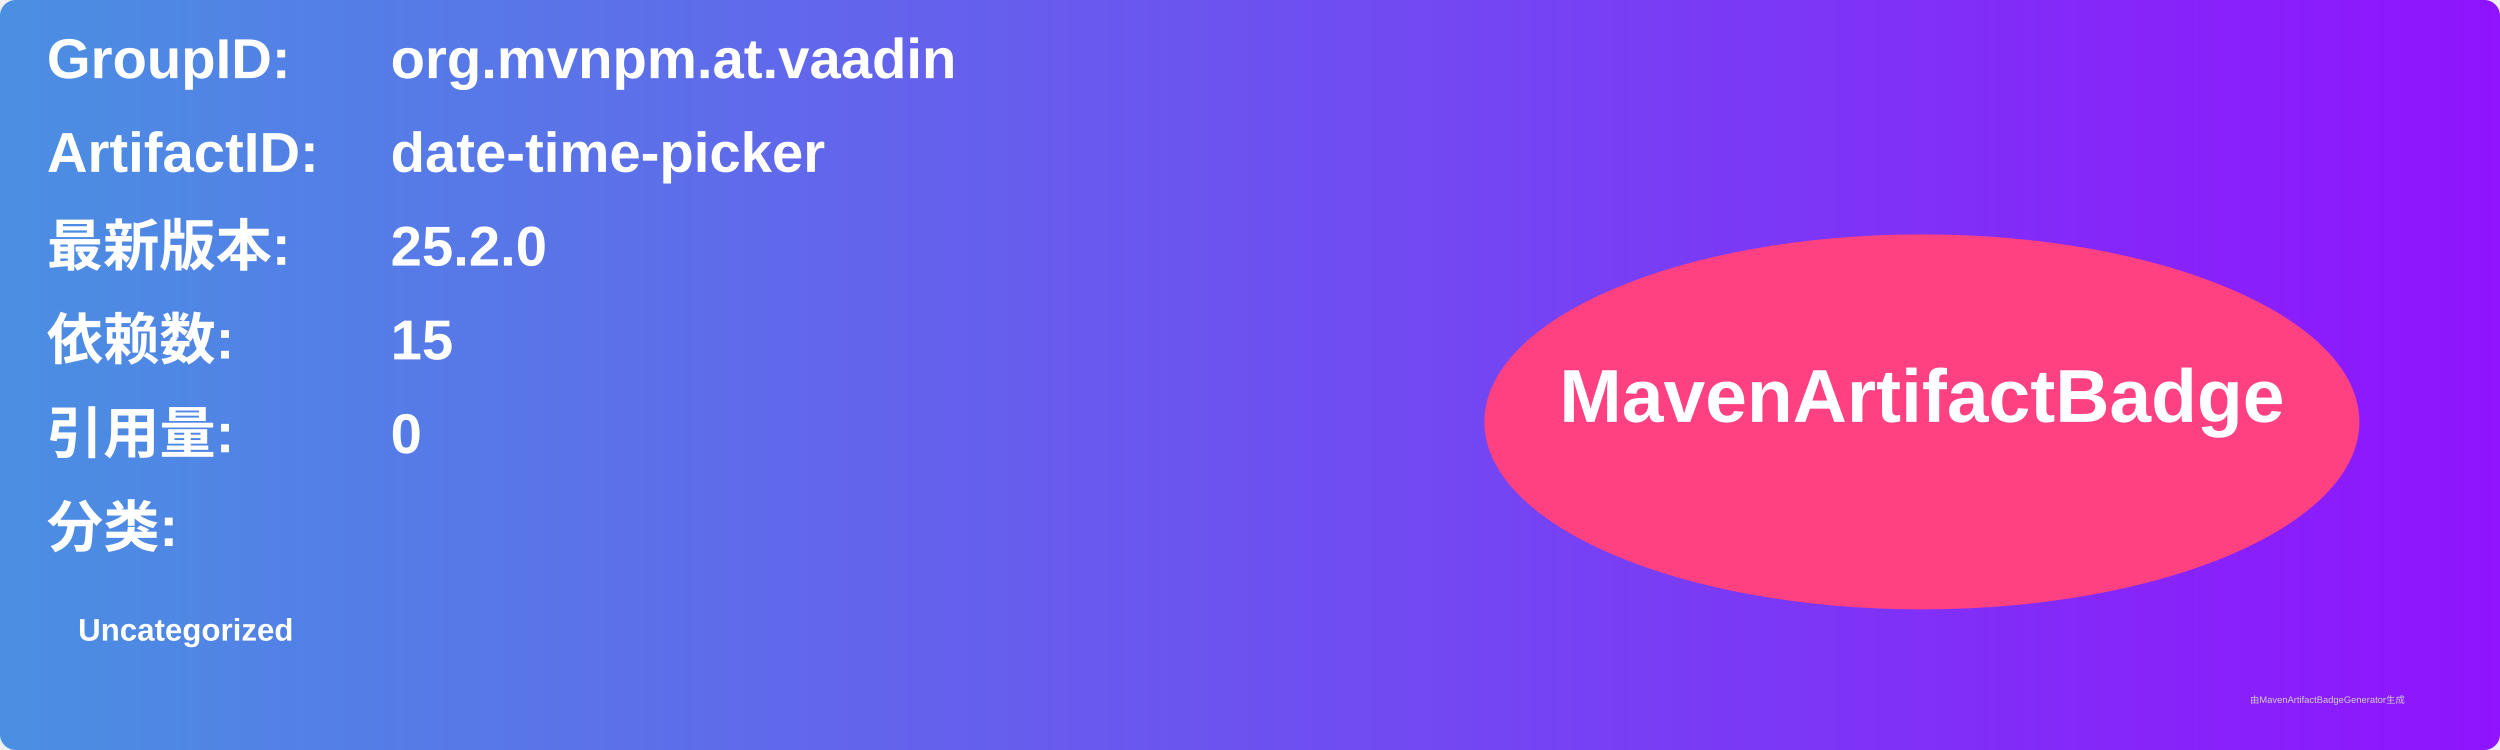
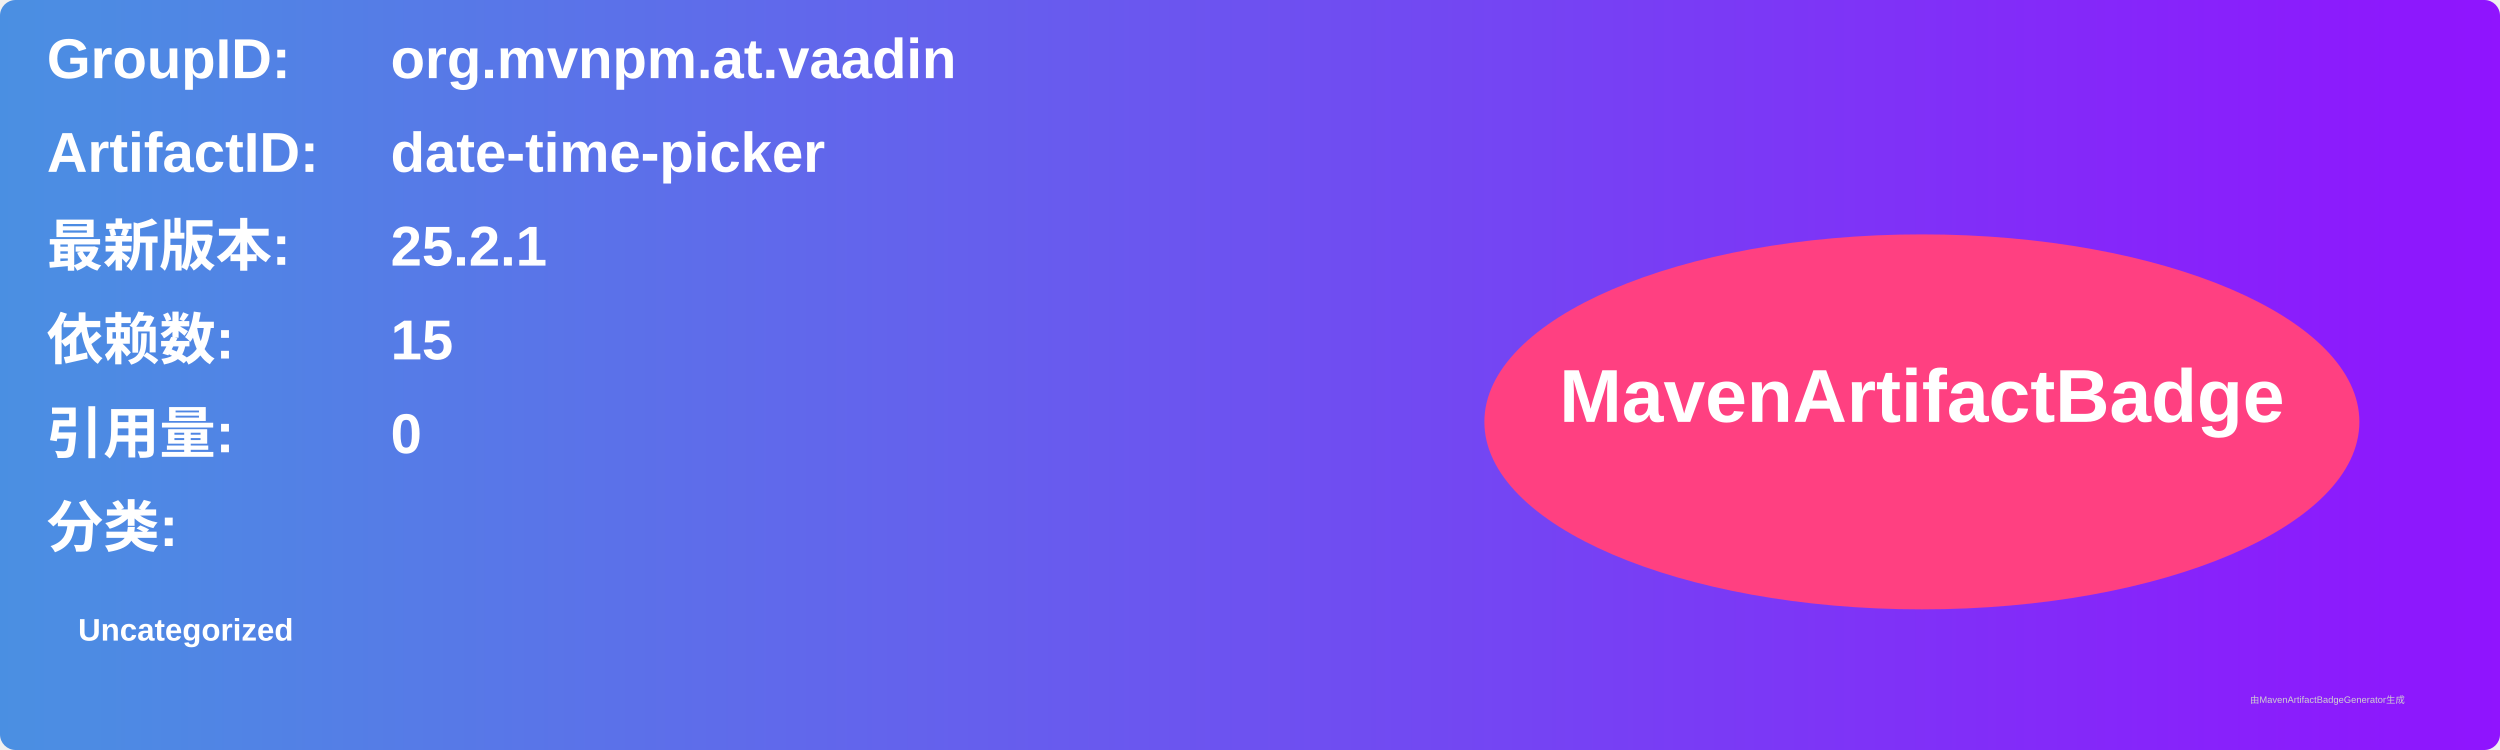
<svg xmlns="http://www.w3.org/2000/svg" width="800" height="240" viewBox="0 0 800 240">
  <linearGradient id="grad" x1="0%" y1="0%" x2="100%" y2="0%">
    <stop offset="0%" stop-color="#4a90e2" />
    <stop offset="100%" stop-color="#9013fe" />
  </linearGradient>
  <rect width="100%" height="100%" rx="5" ry="5" fill="url(#grad)" />
  <g transform="translate(15, 15)">
    <text x="0" y="10" font-family="Arial" font-size="18" fill="white" font-weight="bold" width="260">GroupID:</text>
    <text x="110" y="10" font-family="Arial" font-size="18" fill="white" font-weight="bold" width="460">org.mvnpm.at.vaadin</text>
    <text x="0" y="40" font-family="Arial" font-size="18" fill="white" font-weight="bold" width="260">ArtifactID:</text>
    <text x="110" y="40" font-family="Arial" font-size="18" fill="white" font-weight="bold" width="460">date-time-picker</text>
    <text x="0" y="70" font-family="Arial" font-size="18" fill="white" font-weight="bold">最新版本:</text>
    <text x="110" y="70" font-family="Arial" font-size="18" fill="white" font-weight="bold">
-       <tspan font-weight="bold">25.2.0</tspan>
+       <tspan font-weight="bold">25.2.1</tspan>
    </text>
    <text x="0" y="100" font-family="Arial" font-size="18" fill="white" font-weight="bold">依赖数: </text>
    <text x="110" y="100" font-family="Arial" font-size="18" fill="white">
      <tspan font-weight="bold">15</tspan>
    </text>
    <text x="0" y="130" font-family="Arial" font-size="18" fill="white" font-weight="bold">引用量: </text>
    <text x="110" y="130" font-family="Arial" font-size="18" fill="white">
      <tspan font-weight="bold">0</tspan>
    </text>
    <text x="0" y="160" font-family="Arial" font-size="18" fill="white" font-weight="bold">分类:</text>
    <text x="10" y="190" font-family="Arial" font-size="10" fill="white">
      <tspan font-weight="bold">Uncategorized</tspan>
    </text>
    <ellipse cx="600" cy="120" rx="140" ry="60" fill="#ff4081" />
    <text x="600" y="120" text-anchor="middle" font-family="Arial" font-size="24" fill="white" font-weight="bold">MavenArtifactBadge</text>
  </g>
  <text x="720" y="225" font-family="Arial" font-size="3" fill="#d0d0d0">由MavenArtifactBadgeGenerator生成</text>
</svg>
